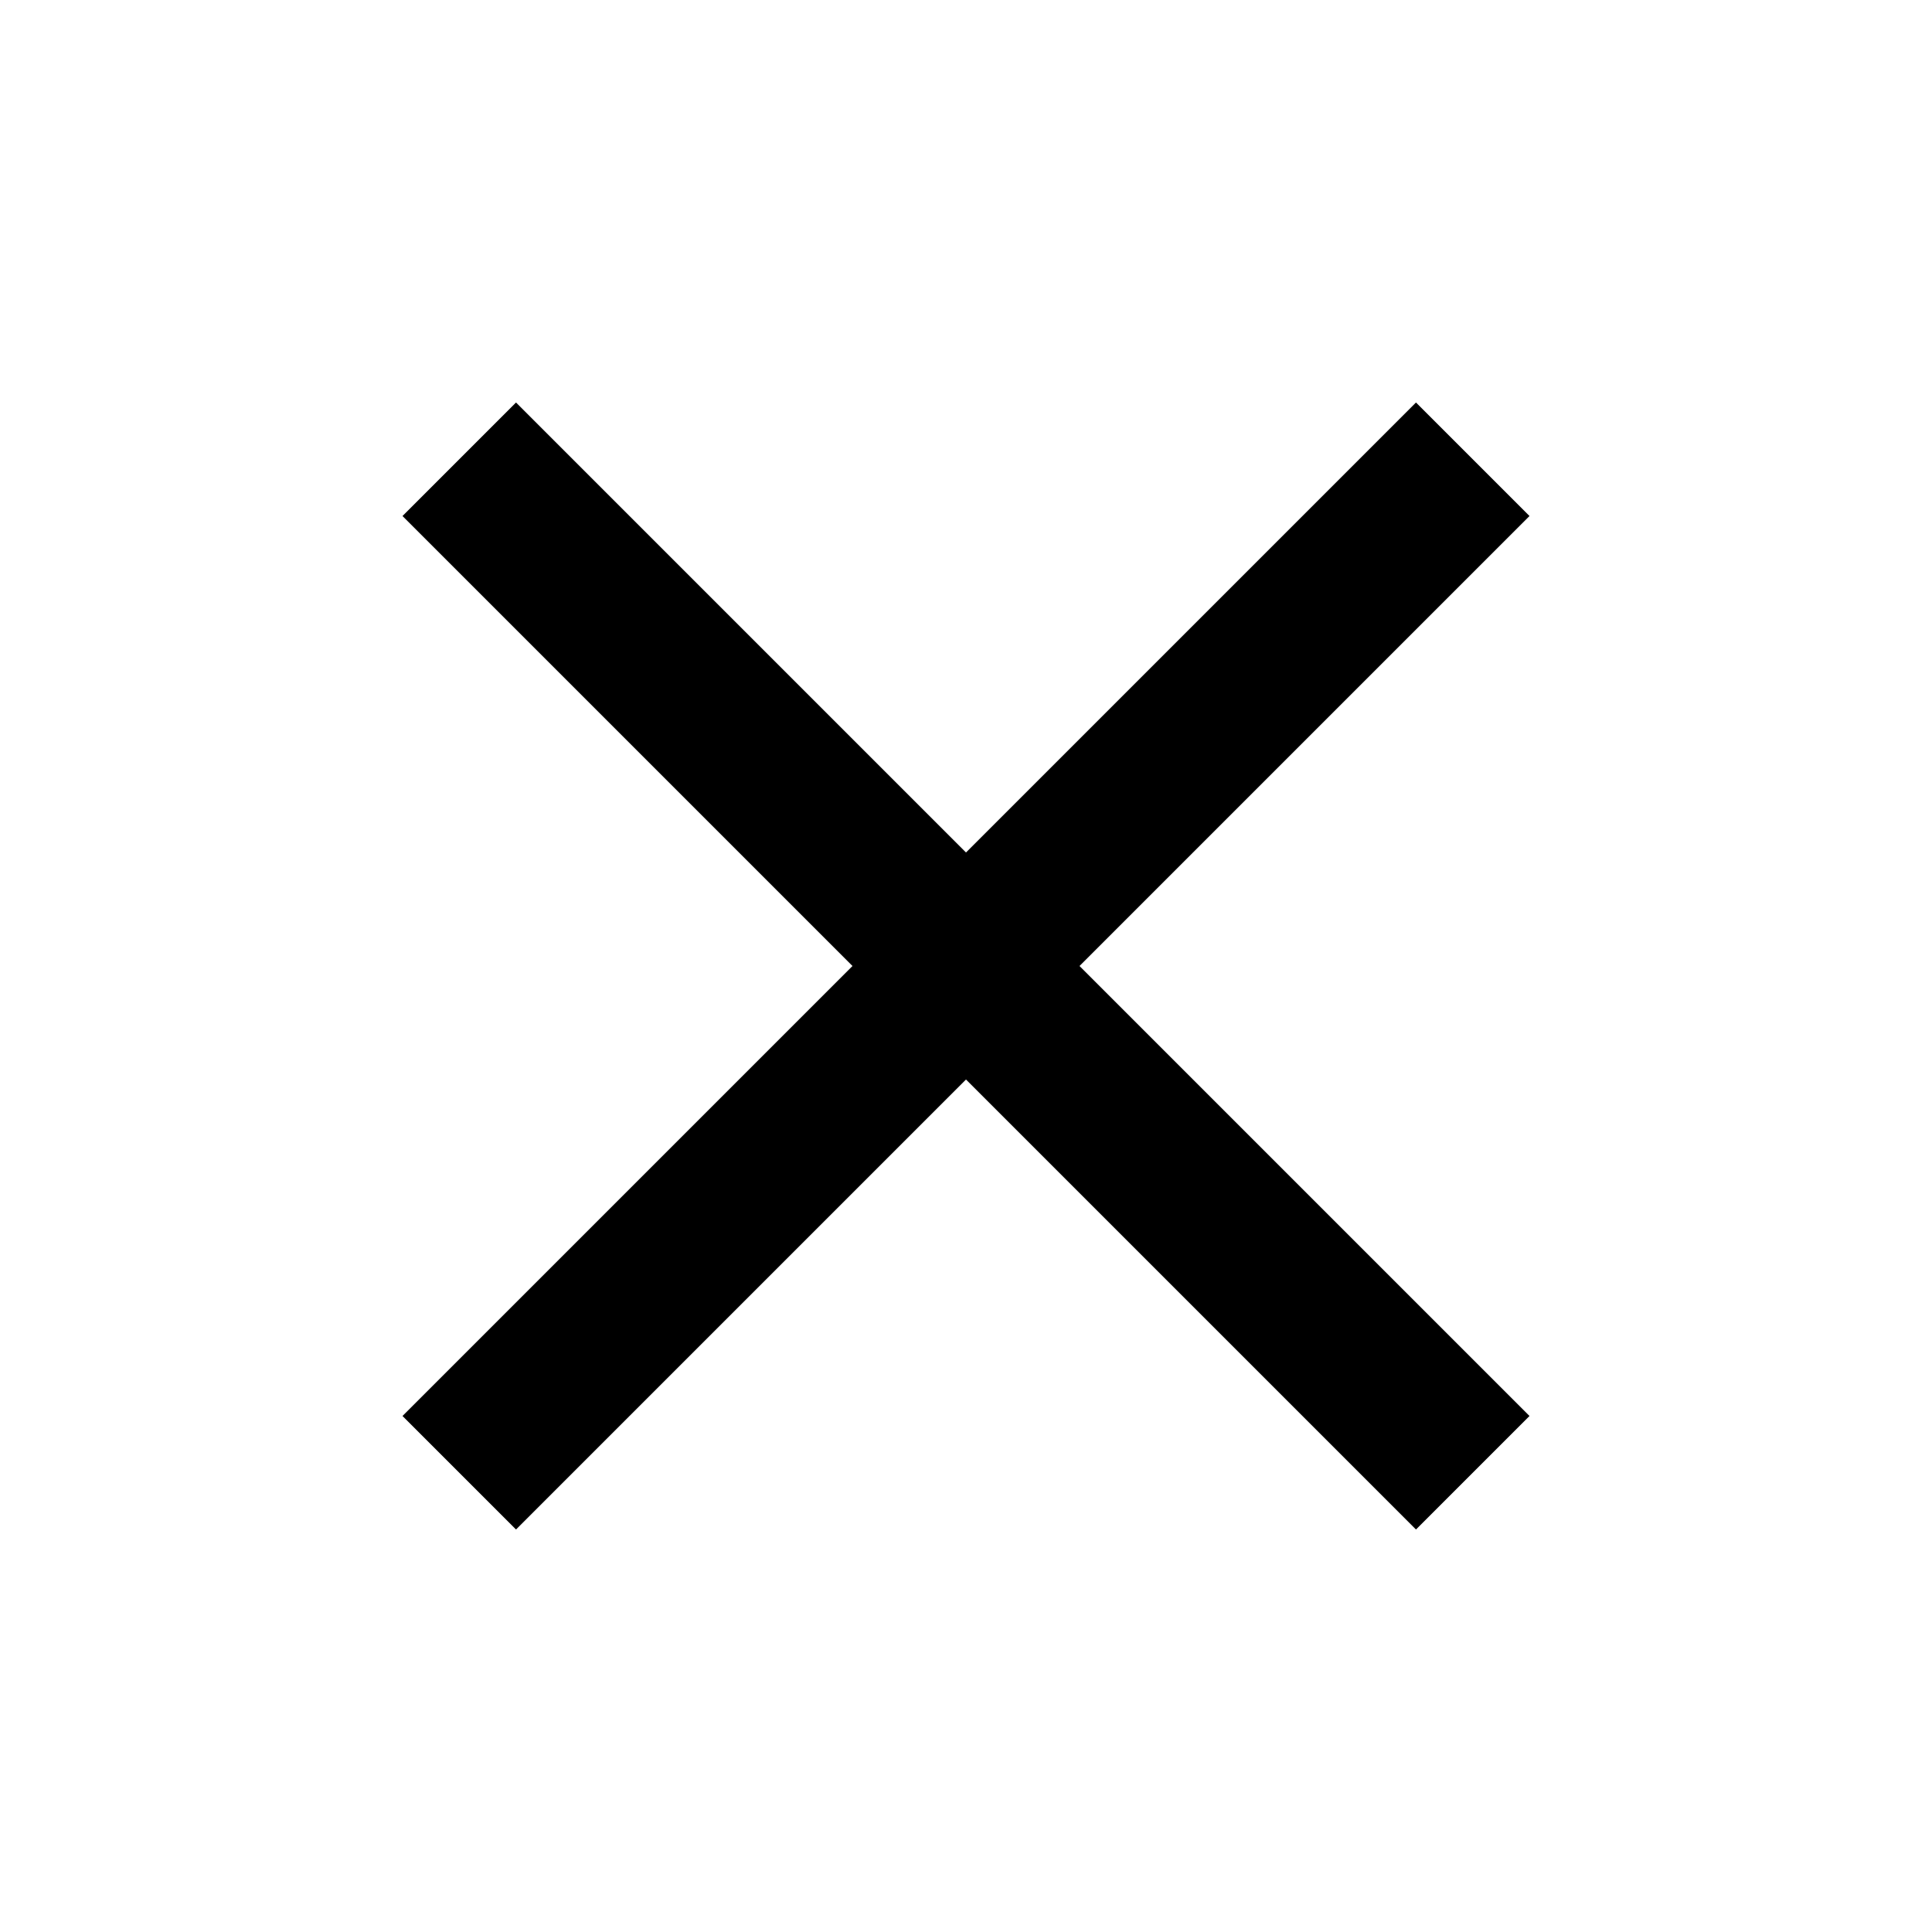
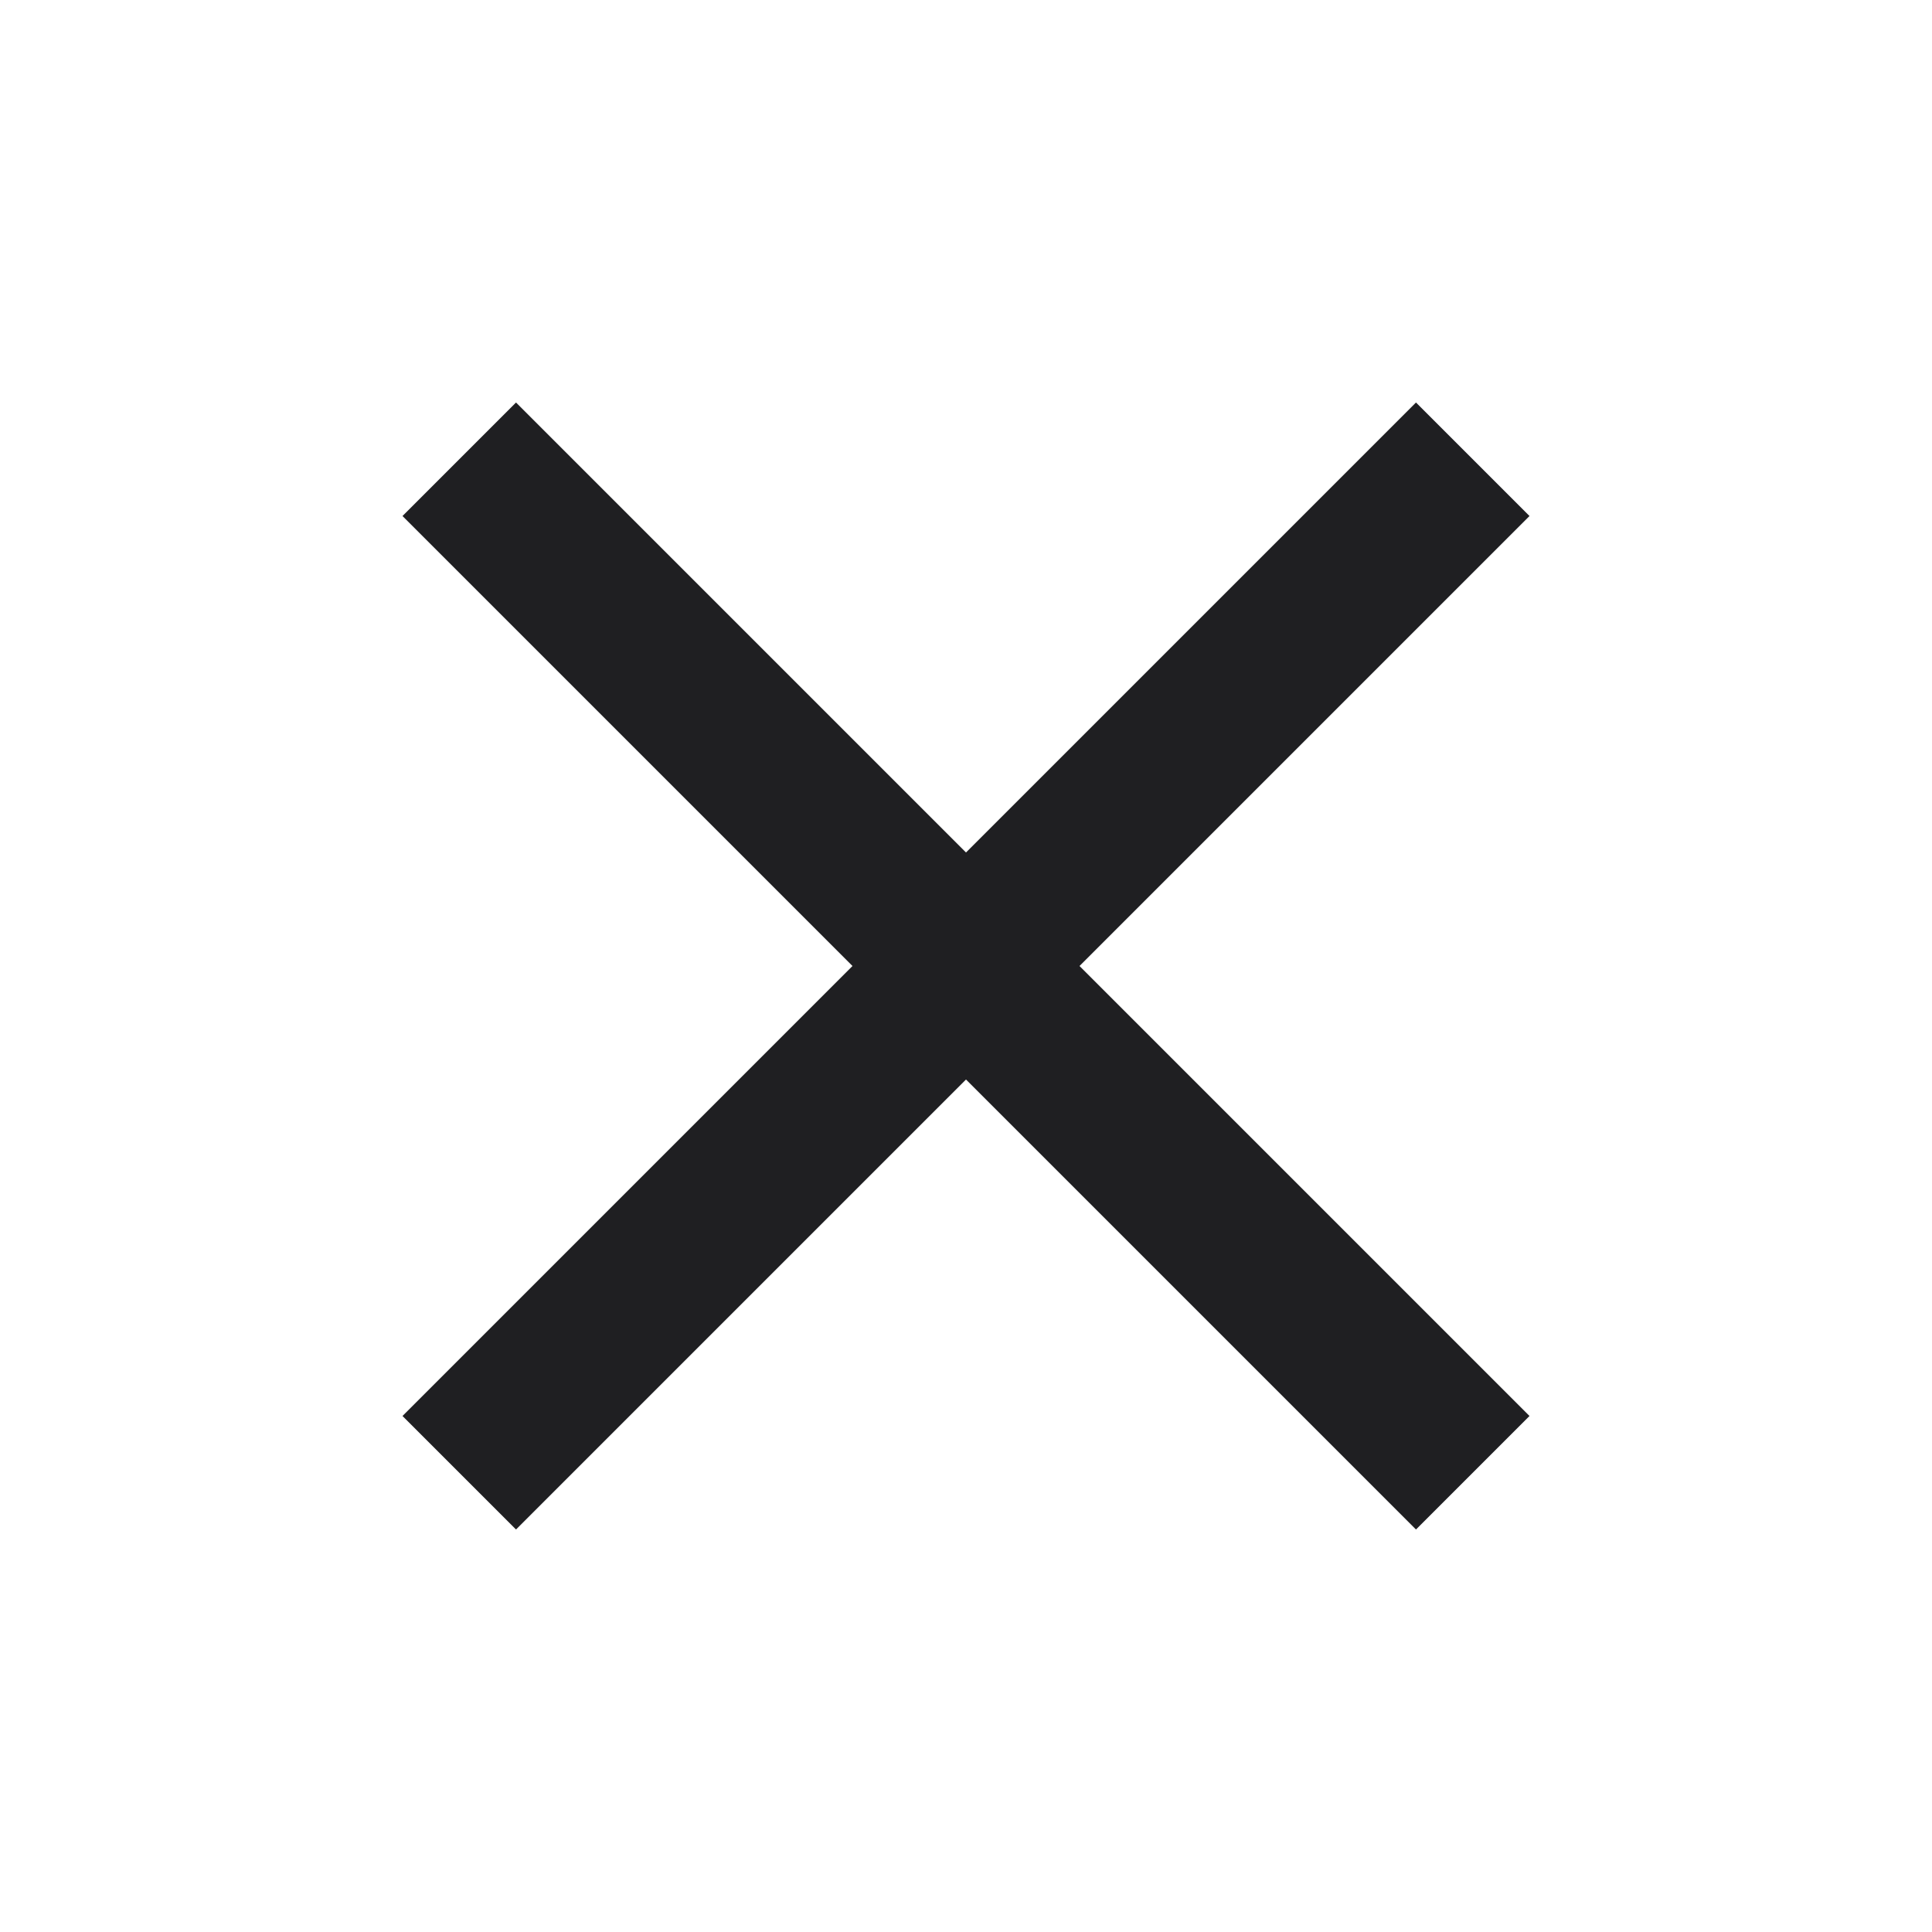
<svg xmlns="http://www.w3.org/2000/svg" viewBox="0 0 24 24">
-   <path d="M19,6.41L17.59,5L12,10.59L6.41,5L5,6.41L10.59,12L5,17.59L6.41,19L12,13.41L17.59,19L19,17.59L13.41,12L19,6.41Z" />
+   <path d="M19,6.41L17.59,5L12,10.59L6.41,5L5,6.41L10.59,12L5,17.59L6.41,19L12,13.41L17.59,19L19,17.59L13.41,12L19,6.41Z" fill="#1f1f22" />
</svg>
